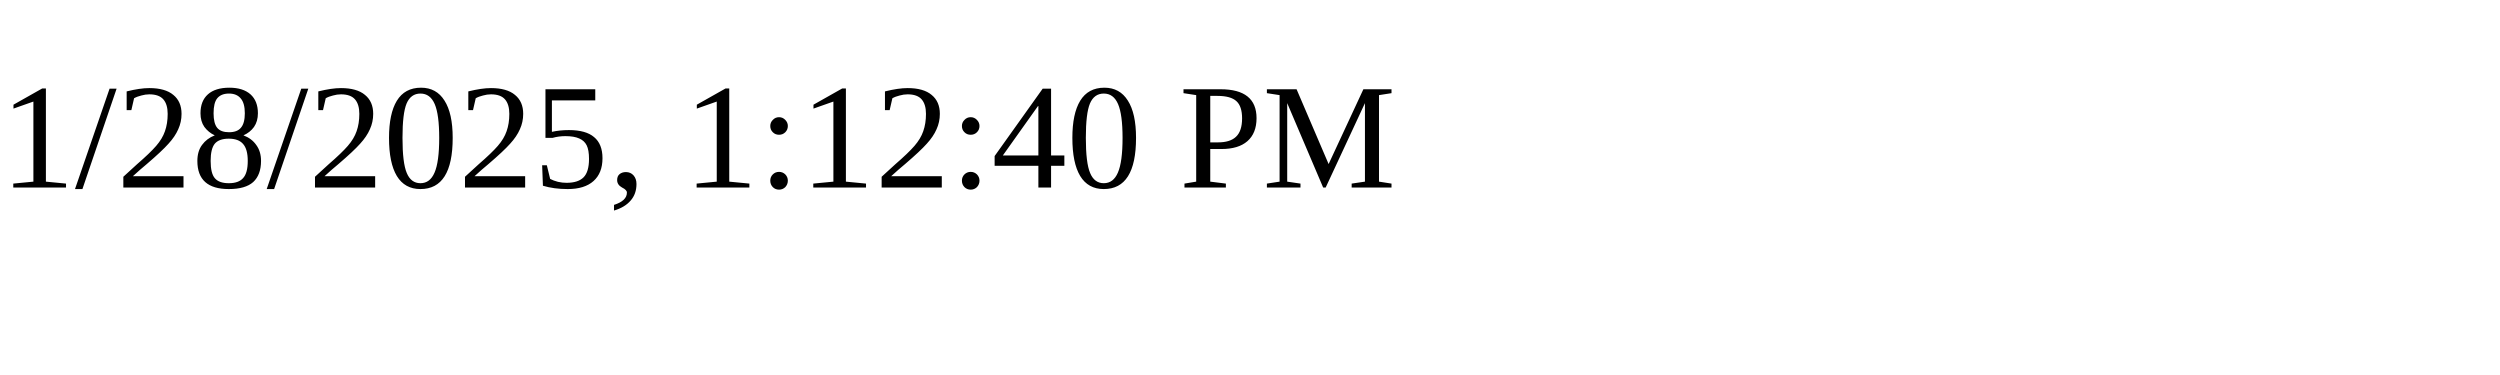
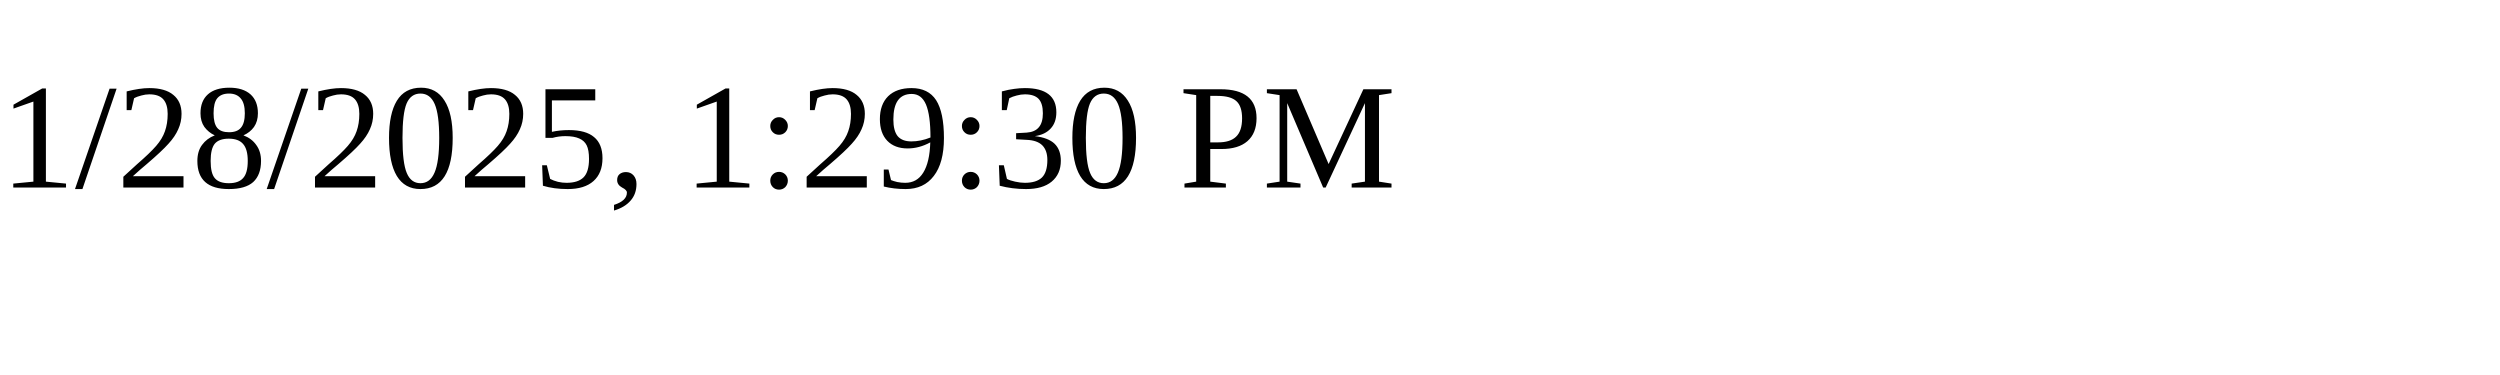
<svg xmlns="http://www.w3.org/2000/svg" height="30" width="200">
-   <text x="0" y="15">1/28/2025, 1:12:40 PM</text>
+   <text x="0" y="15">1/28/2025, 1:29:30 PM</text>
</svg>
